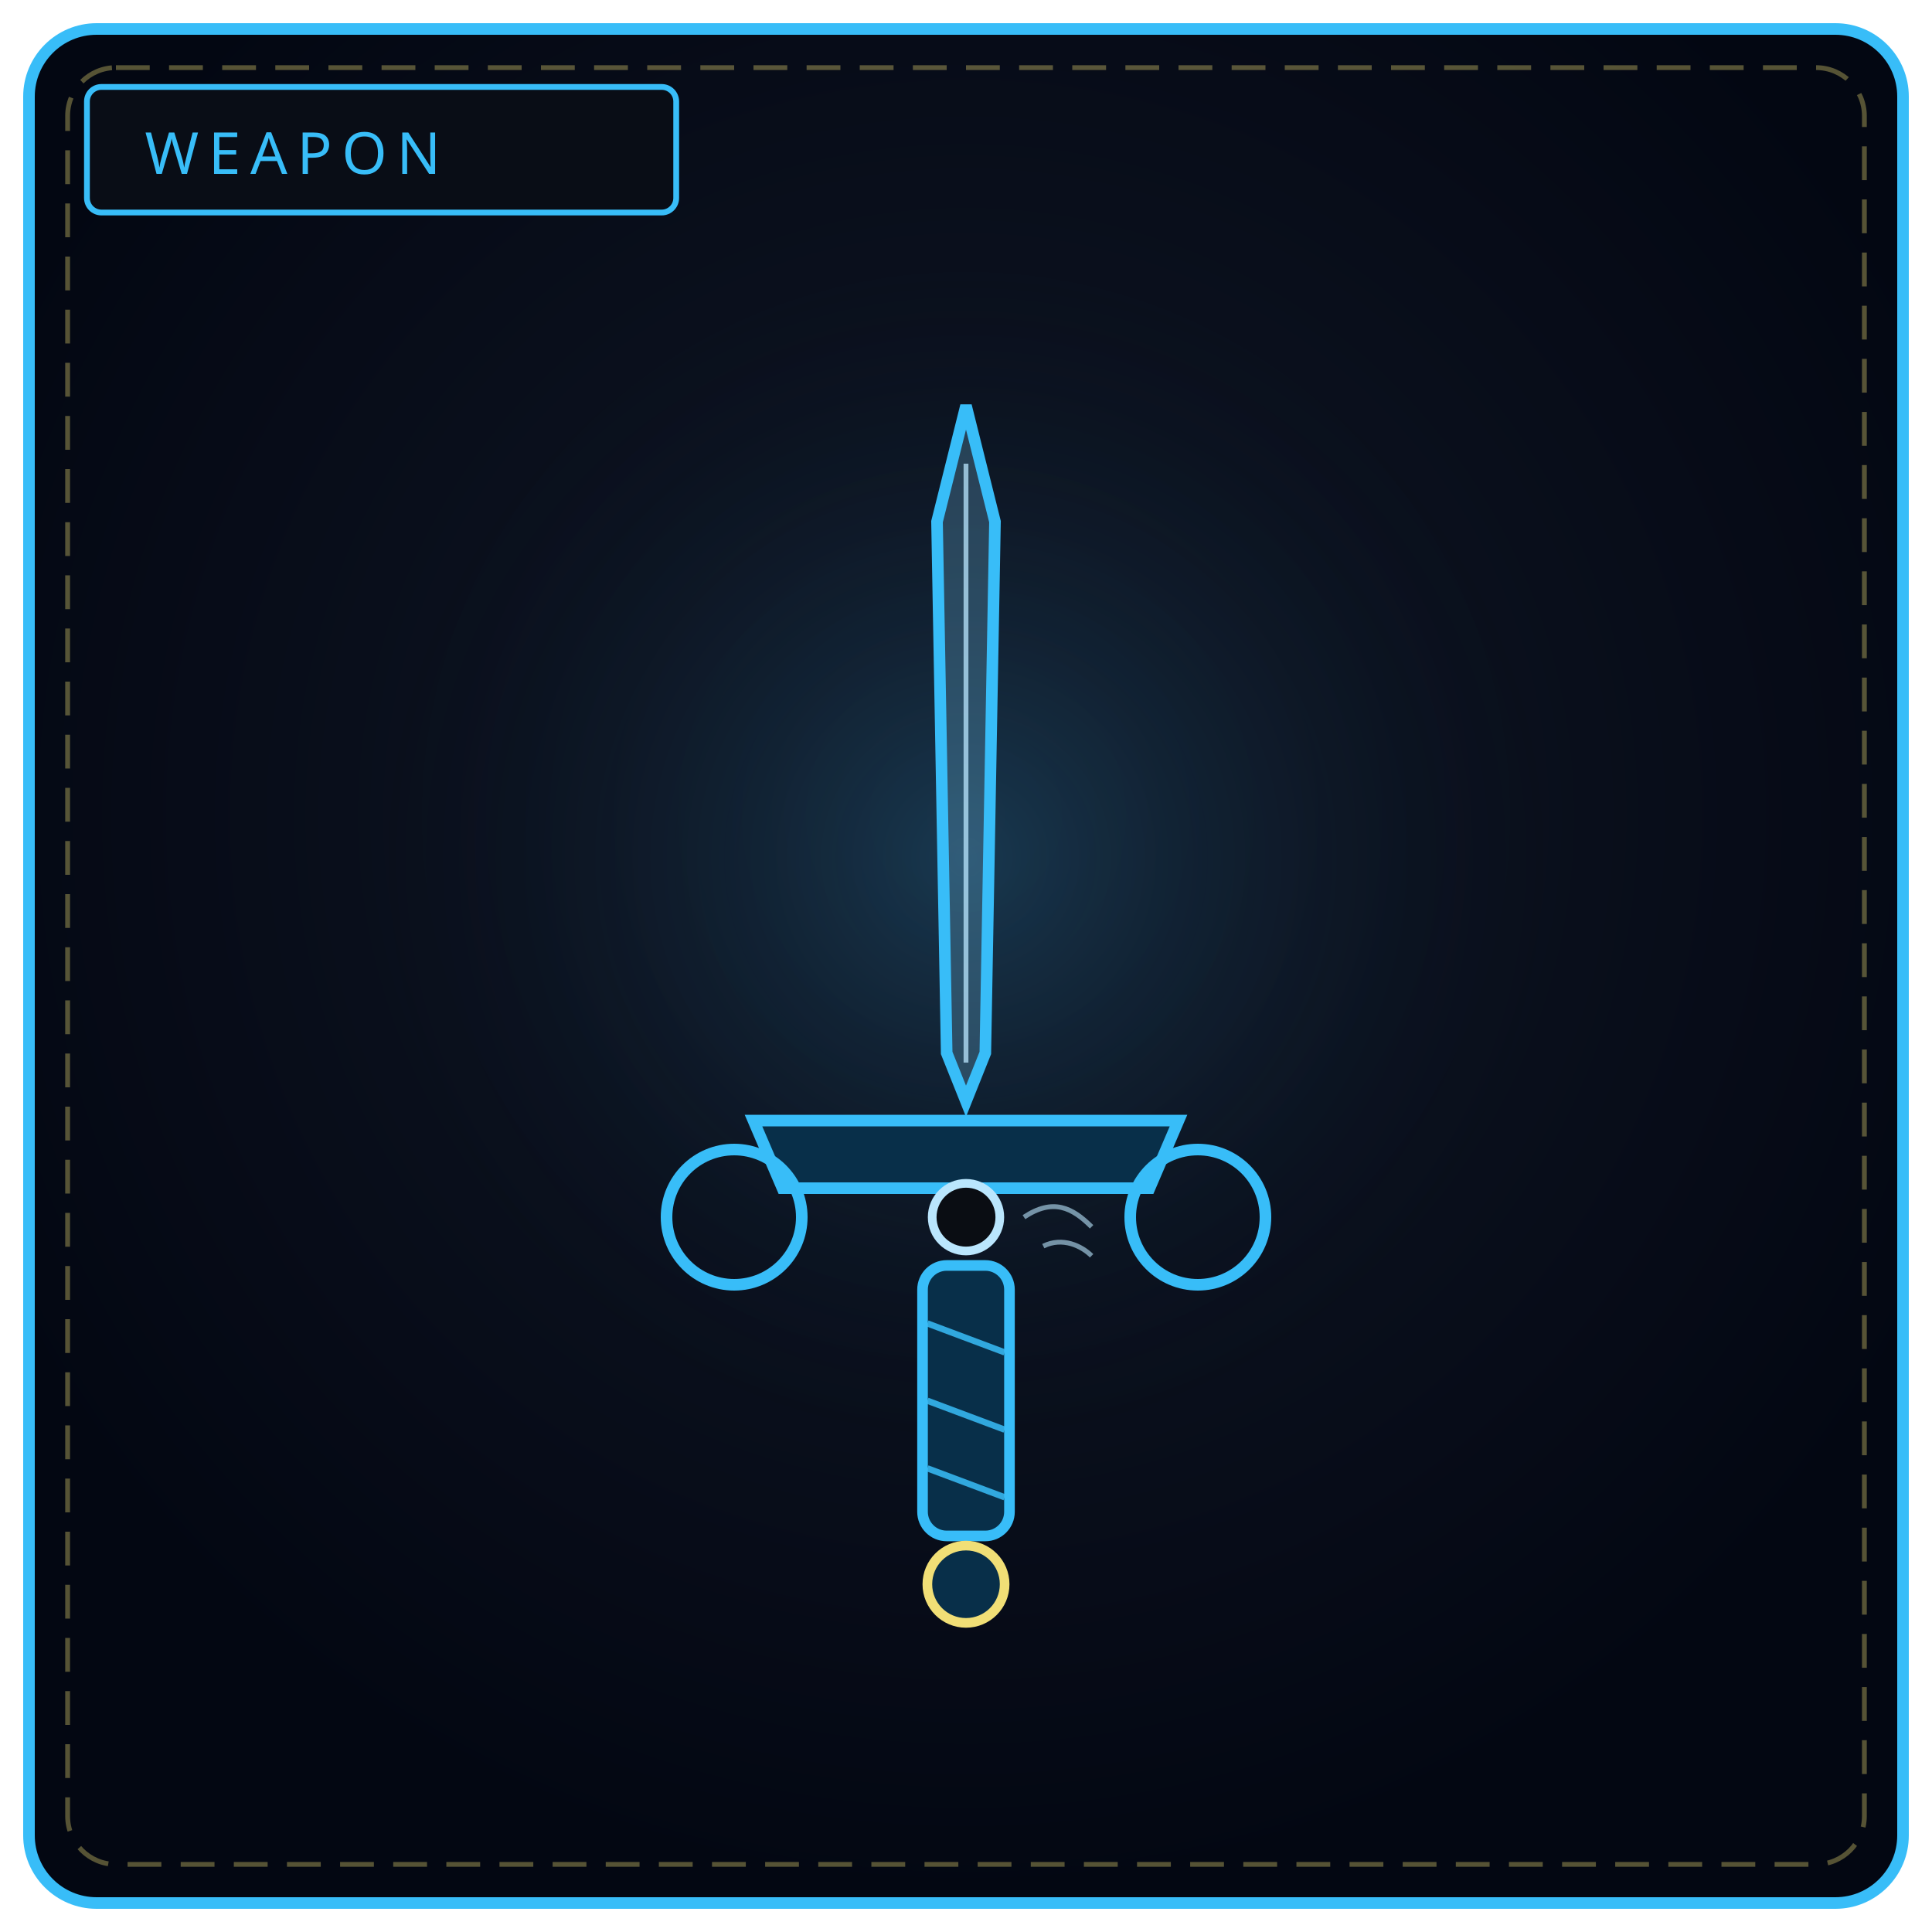
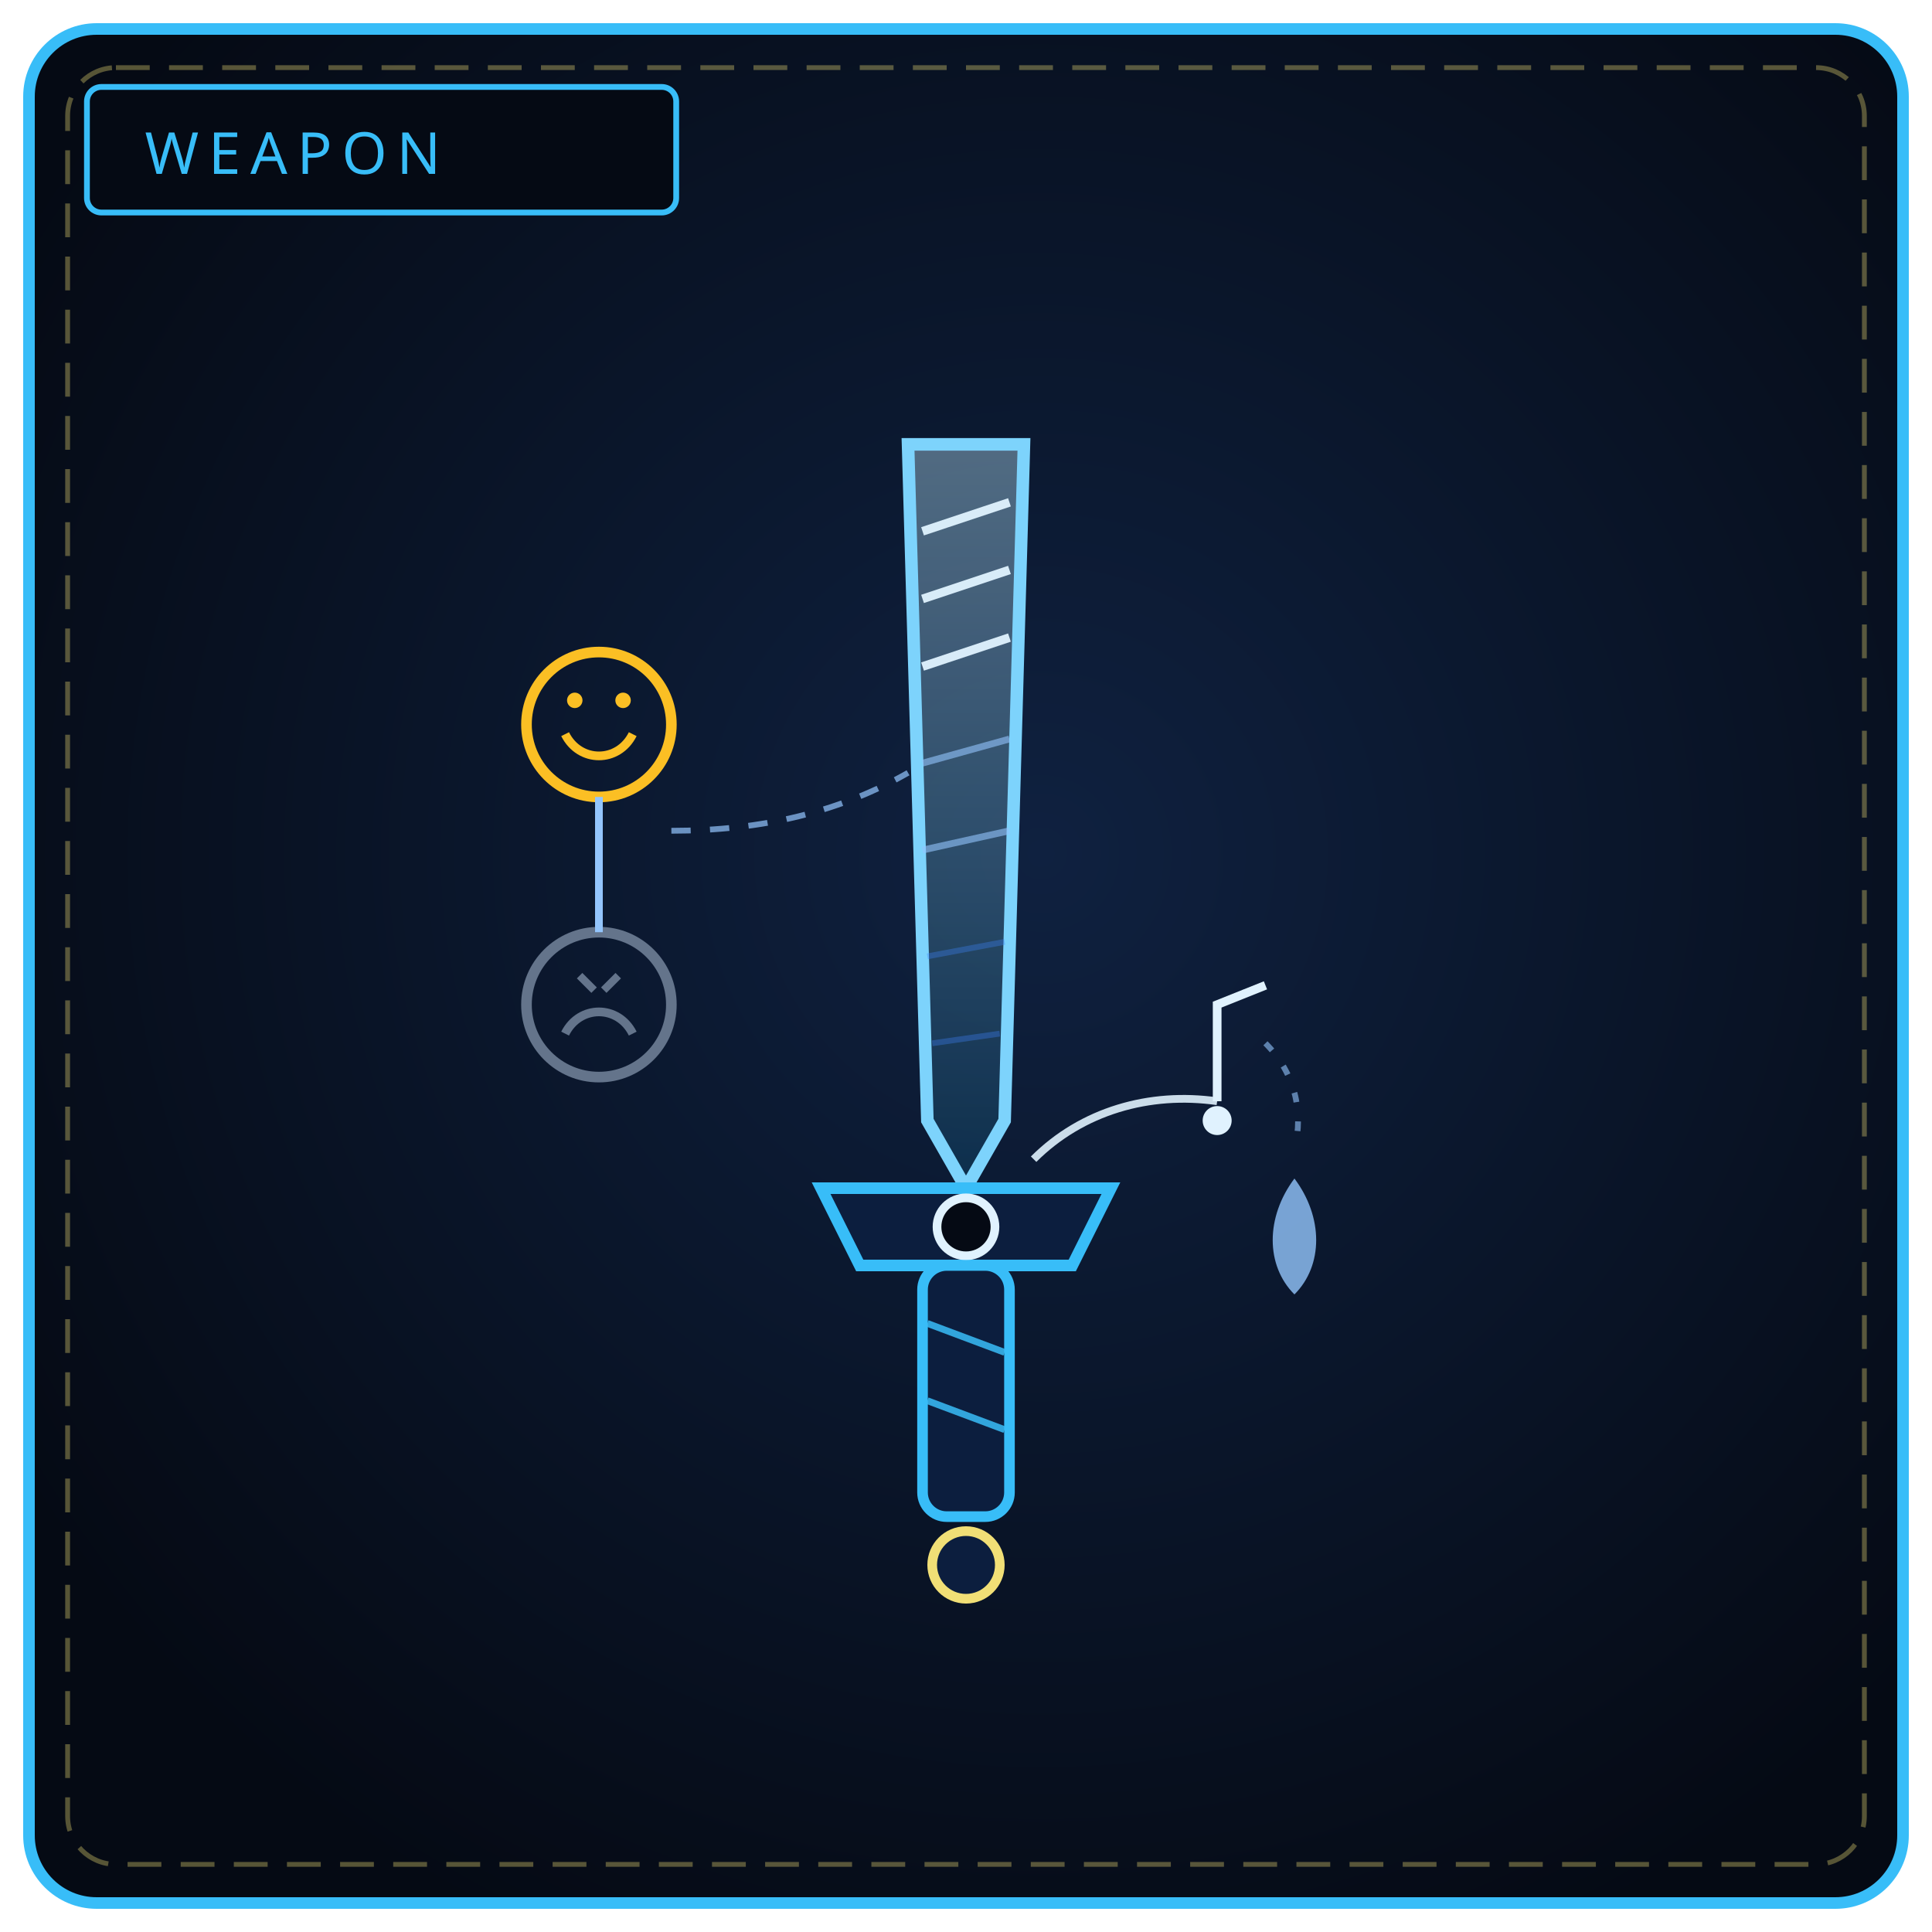
<svg xmlns="http://www.w3.org/2000/svg" viewBox="0 0 400 400" width="100%" height="100%" role="img" aria-label="THE LAUGHTER REQUIEM">
  <defs>
-     <radialGradient id="bw150" cx="50%" cy="42%" r="58%">
-       <stop offset="0%" stop-color="#111827" />
-       <stop offset="100%" stop-color="#030712" />
+     <radialGradient id="bw150" cx="54%" cy="44%" r="64%">
+       <stop offset="0%" stop-color="#0f2140" />
+       <stop offset="100%" stop-color="#050a14" />
    </radialGradient>
-     <radialGradient id="gw150" cx="50%" cy="46%" r="50%">
-       <stop offset="0%" stop-color="#38bdf8" stop-opacity=".2" />
-       <stop offset="100%" stop-color="#000" stop-opacity="0" />
-     </radialGradient>
+     <linearGradient id="bl150" x1="0" y1="1" x2="0" y2="0">
+       <stop offset="0" stop-color="#0c4a6e" />
+       <stop offset="1" stop-color="#bae6fd" />
+     </linearGradient>
  </defs>
  <rect x="6" y="6" width="388" height="388" rx="14" fill="url(#bw150)" stroke="#38bdf8" stroke-width="2.4" />
  <rect x="14" y="14" width="372" height="372" rx="10" fill="none" stroke="#f1df76" stroke-width="1" stroke-dasharray="7 4" opacity=".35" />
-   <circle cx="200" cy="188" r="130" fill="url(#gw150)" />
-   <rect x="18" y="18" width="122" height="26" rx="3" fill="#090d16" stroke="#38bdf8" stroke-width="1.2" />
+   <rect x="18" y="18" width="122" height="26" rx="3" fill="#050a14" stroke="#38bdf8" stroke-width="1.2" />
  <text x="30" y="36" fill="#38bdf8" font-family="Impact, Arial Black, sans-serif" font-size="12" letter-spacing="2">WEAPON</text>
-   <path d="M200 84 L206 108 L204 218 L200 228 L196 218 L194 108 Z" fill="#7dd3fc" fill-opacity=".24" stroke="#38bdf8" stroke-width="2.4" />
-   <path d="M200 96 L200 220" stroke="#bae6fd" stroke-width="1" opacity=".75" />
-   <path d="M156 232 L244 232 L238 246 L162 246 Z" fill="#082f49" stroke="#38bdf8" stroke-width="2.4" />
-   <circle cx="152" cy="252" r="14" fill="none" stroke="#38bdf8" stroke-width="2.4" />
-   <circle cx="248" cy="252" r="14" fill="none" stroke="#38bdf8" stroke-width="2.4" />
-   <circle cx="200" cy="252" r="7" fill="#0a0d13" stroke="#bae6fd" stroke-width="1.8" />
-   <path d="M212 252 C 218 248, 222 250, 226 254 M216 258 C 220 256, 224 258, 226 260" stroke="#bae6fd" stroke-width="1" opacity=".6" fill="none" />
-   <rect x="191" y="262" width="18" height="56" rx="5" fill="#082f49" stroke="#38bdf8" stroke-width="2.2" />
-   <path d="M192 274 L208 280 M192 290 L208 296 M192 304 L208 310" stroke="#38bdf8" stroke-width="1.3" opacity=".85" />
-   <circle cx="200" cy="328" r="8" fill="#082f49" stroke="#f1df76" stroke-width="2" />
+   <path d="M188 92 L212 92 L208 232 L200 246 L192 232 Z" fill="url(#bl150)" fill-opacity=".4" stroke="#7dd3fc" stroke-width="2.6" />
+   <path d="M191 110 L209 104 M191 124 L209 118 M191 138 L209 132" stroke="#e0f2fe" stroke-width="1.8" opacity=".95" />
+   <path d="M191 158 L209 153 M191 176 L209 172" stroke="#93c5fd" stroke-width="1.4" opacity=".6" />
+   <path d="M192 198 L208 195 M193 216 L207 214" stroke="#3b82f6" stroke-width="1.2" opacity=".35" />
+   <path d="M170 246 L230 246 L222 262 L178 262 Z" fill="#0c1e3e" stroke="#38bdf8" stroke-width="2.4" />
+   <circle cx="200" cy="254" r="6" fill="#050a14" stroke="#e0f2fe" stroke-width="1.8" />
+   <path d="M214 240 C 224 230, 238 226, 252 228" fill="none" stroke="#e0f2fe" stroke-width="1.6" opacity=".9" />
+   <path d="M252 228 L252 208 L262 204" fill="none" stroke="#e0f2fe" stroke-width="1.8" />
+   <circle cx="252" cy="232" r="3" fill="#e0f2fe" />
+   <path d="M268 244 C 274 252, 274 262, 268 268 C 262 262, 262 252, 268 244 Z" fill="#93c5fd" opacity=".8" />
+   <path d="M262 216 C 268 222, 270 230, 268 238" fill="none" stroke="#93c5fd" stroke-width="1.2" stroke-dasharray="2 4" opacity=".6" />
+   <circle cx="124" cy="150" r="15" fill="none" stroke="#fbbf24" stroke-width="2.2" />
+   <path d="M117 152 C 120 158, 128 158, 131 152" fill="none" stroke="#fbbf24" stroke-width="1.8" />
+   <circle cx="119" cy="145" r="1.6" fill="#fbbf24" />
+   <circle cx="129" cy="145" r="1.6" fill="#fbbf24" />
+   <circle cx="124" cy="208" r="15" fill="none" stroke="#64748b" stroke-width="2.2" />
+   <path d="M117 214 C 120 208, 128 208, 131 214" fill="none" stroke="#64748b" stroke-width="1.8" />
+   <path d="M120 202 L123 205 M128 202 L125 205" stroke="#64748b" stroke-width="1.6" />
+   <path d="M124 165 L124 193" stroke="#93c5fd" stroke-width="1.6" />
+   <path d="M139 172 C 158 172, 174 168, 188 160" fill="none" stroke="#93c5fd" stroke-width="1.2" stroke-dasharray="4 4" opacity=".7" />
+   <rect x="191" y="262" width="18" height="52" rx="5" fill="#0c1e3e" stroke="#38bdf8" stroke-width="2.2" />
+   <path d="M192 274 L208 280 M192 290 L208 296" stroke="#38bdf8" stroke-width="1.4" opacity=".85" />
+   <circle cx="200" cy="324" r="7" fill="#0c1e3e" stroke="#f1df76" stroke-width="2" />
</svg>
